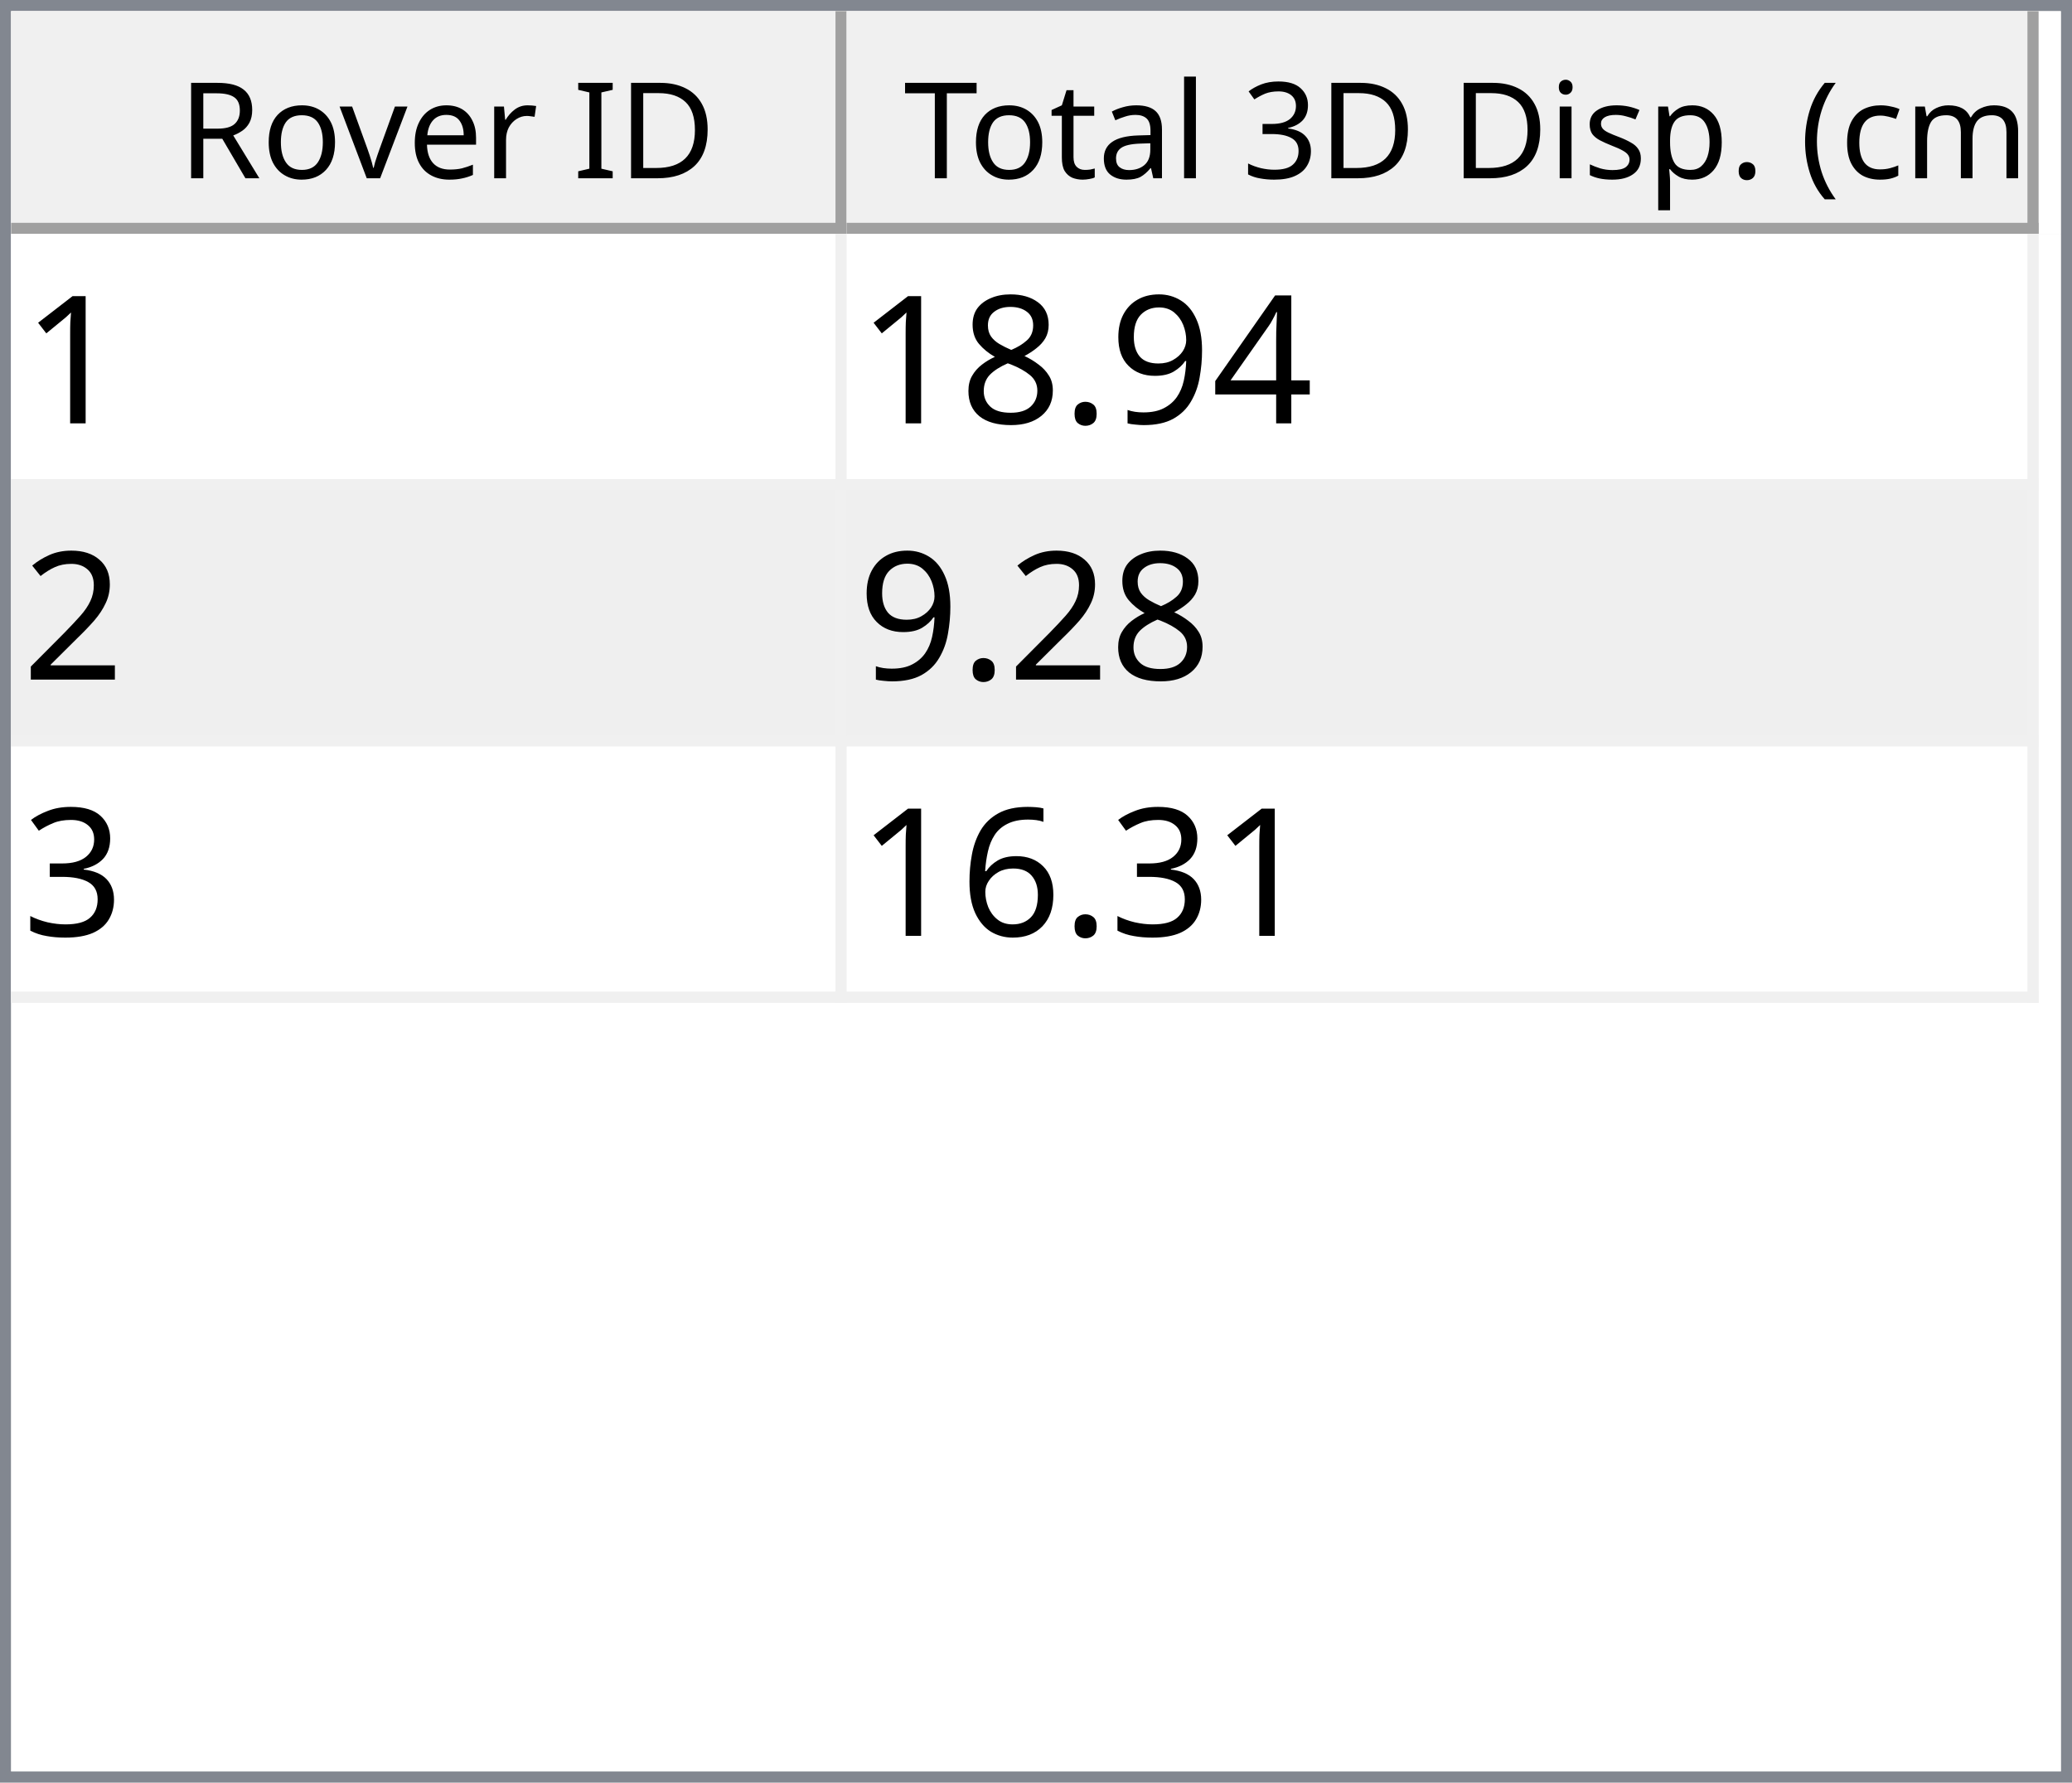
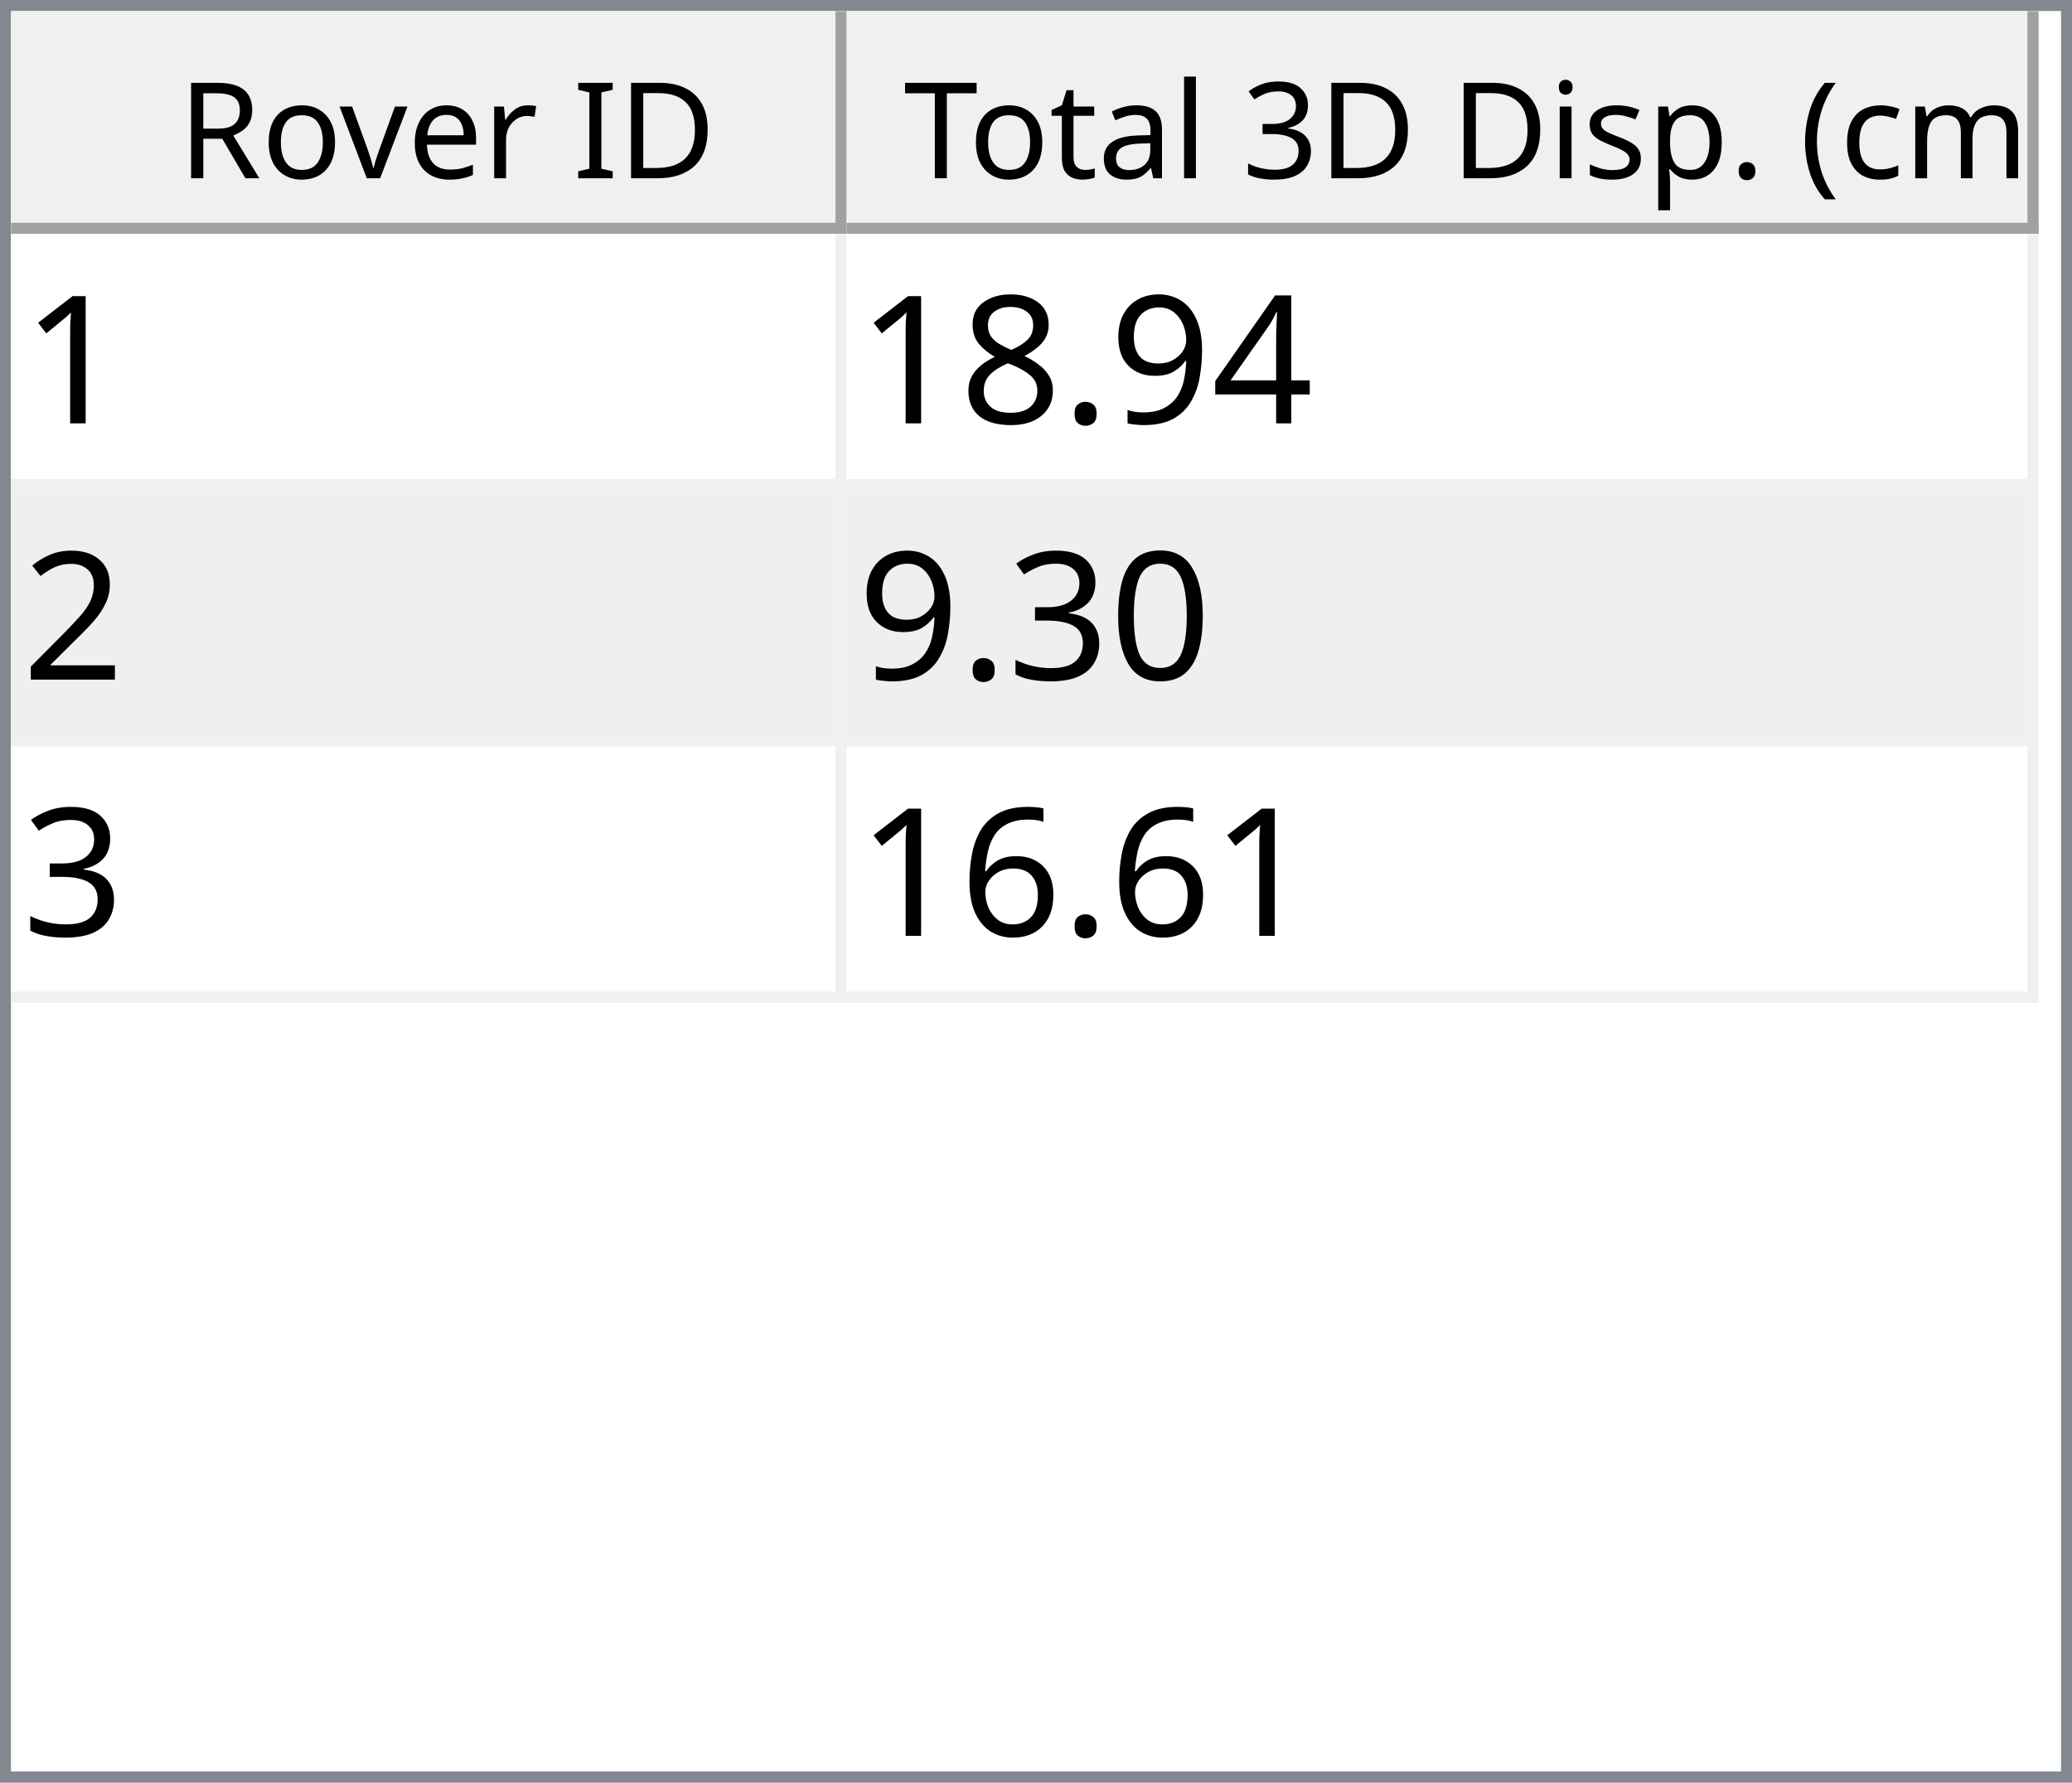
<svg xmlns="http://www.w3.org/2000/svg" style="fill-opacity:1; color-rendering:auto; color-interpolation:auto; text-rendering:auto; stroke:black; stroke-linecap:square; stroke-miterlimit:10; shape-rendering:auto; stroke-opacity:1; fill:black; stroke-dasharray:none; font-weight:normal; stroke-width:1; font-family:'Dialog'; font-style:normal; stroke-linejoin:miter; font-size:12px; stroke-dashoffset:0; image-rendering:auto;" width="186" height="160">
  <defs id="genericDefs" />
  <g>
    <defs id="defs1">
      <clipPath clipPathUnits="userSpaceOnUse" id="clipPath1">
        <path d="M0 0 L186 0 L186 160 L0 160 L0 0 Z" />
      </clipPath>
      <clipPath clipPathUnits="userSpaceOnUse" id="clipPath2">
        <path d="M0 0 L0 160 L186 160 L186 0 Z" />
      </clipPath>
      <clipPath clipPathUnits="userSpaceOnUse" id="clipPath3">
        <path d="M0 0 L0 20 L184 20 L184 0 Z" />
      </clipPath>
      <clipPath clipPathUnits="userSpaceOnUse" id="clipPath4">
        <path d="M0 0 L0 20 L75 20 L75 0 Z" />
      </clipPath>
      <clipPath clipPathUnits="userSpaceOnUse" id="clipPath5">
        <path d="M1 1 L1 19 L74 19 L74 1 Z" />
      </clipPath>
      <clipPath clipPathUnits="userSpaceOnUse" id="clipPath6">
        <path d="M0 0 L0 18 L73 18 L73 0 Z" />
      </clipPath>
      <clipPath clipPathUnits="userSpaceOnUse" id="clipPath7">
        <path d="M-0.5 -0.5 L-0.5 19.5 L74.5 19.5 L74.5 -0.5 Z" />
      </clipPath>
      <clipPath clipPathUnits="userSpaceOnUse" id="clipPath8">
        <path d="M0 0 L0 20 L107 20 L107 0 Z" />
      </clipPath>
      <clipPath clipPathUnits="userSpaceOnUse" id="clipPath9">
        <path d="M1 1 L1 19 L106 19 L106 1 Z" />
      </clipPath>
      <clipPath clipPathUnits="userSpaceOnUse" id="clipPath10">
        <path d="M0 0 L0 18 L105 18 L105 0 Z" />
      </clipPath>
      <clipPath clipPathUnits="userSpaceOnUse" id="clipPath11">
        <path d="M-0.5 -0.5 L-0.5 19.5 L106.5 19.5 L106.5 -0.5 Z" />
      </clipPath>
      <clipPath clipPathUnits="userSpaceOnUse" id="clipPath12">
        <path d="M0 0 L0 138 L184 138 L184 0 Z" />
      </clipPath>
      <clipPath clipPathUnits="userSpaceOnUse" id="clipPath13">
        <path d="M0 0 L0 69 L182 69 L182 0 Z" />
      </clipPath>
      <clipPath clipPathUnits="userSpaceOnUse" id="clipPath14">
        <path d="M-0.5 -0.5 L-0.5 68.5 L181.5 68.5 L181.5 -0.5 Z" />
      </clipPath>
      <clipPath clipPathUnits="userSpaceOnUse" id="clipPath15">
        <path d="M0 0 L0 22 L74 22 L74 0 Z" />
      </clipPath>
      <clipPath clipPathUnits="userSpaceOnUse" id="clipPath16">
        <path d="M0 0 L0 22 L106 22 L106 0 Z" />
      </clipPath>
      <font horiz-adv-x="64.551" id="font1">
        <font-face ascent="107.91" descent="25.098" units-per-em="100" style="font-style:normal; font-family:Segoe UI; font-weight:normal;" />
        <missing-glyph horiz-adv-x="64.551" d="M8.109 0 L8.109 68.266 L56.453 68.266 L56.453 0 L8.109 0 ZM15.328 7.234 L49.219 7.234 L49.219 61.031 L15.328 61.031 L15.328 7.234 Z" />
        <glyph unicode="D" horiz-adv-x="70.117" d="M9.188 0 L9.188 70.016 L28.516 70.016 Q65.531 70.016 65.531 35.891 Q65.531 19.672 55.25 9.836 Q44.969 0 27.734 0 L9.188 0 ZM17.391 62.594 L17.391 7.422 L27.828 7.422 Q41.609 7.422 49.273 14.797 Q56.938 22.172 56.938 35.688 Q56.938 62.594 28.328 62.594 L17.391 62.594 Z" />
        <glyph unicode="I" horiz-adv-x="26.611" d="M17.391 0 L9.188 0 L9.188 70.016 L17.391 70.016 L17.391 0 Z" />
        <glyph unicode=" " horiz-adv-x="27.393" d="" />
        <glyph unicode="r" horiz-adv-x="34.766" d="M34.188 41.891 Q32.078 43.5 28.125 43.5 Q23 43.5 19.555 38.672 Q16.109 33.844 16.109 25.484 L16.109 0 L8.109 0 L8.109 50 L16.109 50 L16.109 39.703 L16.312 39.703 Q18.016 44.969 21.531 47.922 Q25.047 50.875 29.391 50.875 Q32.516 50.875 34.188 50.203 L34.188 41.891 Z" />
        <glyph unicode="e" horiz-adv-x="52.295" d="M48.297 23 L12.984 23 Q13.188 14.656 17.484 10.109 Q21.781 5.562 29.297 5.562 Q37.75 5.562 44.828 11.141 L44.828 3.609 Q38.234 -1.172 27.391 -1.172 Q16.797 -1.172 10.742 5.641 Q4.688 12.453 4.688 24.812 Q4.688 36.469 11.305 43.82 Q17.922 51.172 27.734 51.172 Q37.547 51.172 42.922 44.828 Q48.297 38.484 48.297 27.203 L48.297 23 ZM40.094 29.781 Q40.047 36.719 36.75 40.578 Q33.453 44.438 27.594 44.438 Q21.922 44.438 17.969 40.383 Q14.016 36.328 13.094 29.781 L40.094 29.781 Z" />
        <glyph unicode="v" horiz-adv-x="47.9" d="M47.406 50 L27.484 0 L19.625 0 L0.688 50 L9.469 50 L22.172 13.672 Q23.578 9.672 23.922 6.688 L24.125 6.688 Q24.609 10.453 25.688 13.484 L38.969 50 L47.406 50 Z" />
        <glyph unicode="o" horiz-adv-x="58.594" d="M29 -1.172 Q17.922 -1.172 11.305 5.836 Q4.688 12.844 4.688 24.422 Q4.688 37.016 11.57 44.094 Q18.453 51.172 30.172 51.172 Q41.359 51.172 47.633 44.289 Q53.906 37.406 53.906 25.203 Q53.906 13.234 47.141 6.031 Q40.375 -1.172 29 -1.172 ZM29.594 44.438 Q21.875 44.438 17.383 39.188 Q12.891 33.938 12.891 24.703 Q12.891 15.828 17.43 10.695 Q21.969 5.562 29.594 5.562 Q37.359 5.562 41.531 10.594 Q45.703 15.625 45.703 24.906 Q45.703 34.281 41.531 39.359 Q37.359 44.438 29.594 44.438 Z" />
        <glyph unicode="R" horiz-adv-x="59.814" d="M59.375 0 L49.609 0 L37.891 19.625 Q36.281 22.359 34.766 24.289 Q33.25 26.219 31.664 27.438 Q30.078 28.656 28.25 29.219 Q26.422 29.781 24.125 29.781 L17.391 29.781 L17.391 0 L9.188 0 L9.188 70.016 L30.078 70.016 Q34.672 70.016 38.555 68.867 Q42.438 67.719 45.289 65.375 Q48.141 63.031 49.758 59.547 Q51.375 56.062 51.375 51.375 Q51.375 47.703 50.273 44.656 Q49.172 41.609 47.148 39.211 Q45.125 36.812 42.266 35.133 Q39.406 33.453 35.844 32.516 L35.844 32.328 Q37.594 31.547 38.891 30.547 Q40.188 29.547 41.359 28.18 Q42.531 26.812 43.68 25.078 Q44.828 23.344 46.234 21.047 L59.375 0 ZM17.391 62.594 L17.391 37.203 L28.516 37.203 Q31.594 37.203 34.203 38.133 Q36.812 39.062 38.719 40.797 Q40.625 42.531 41.703 45.047 Q42.781 47.562 42.781 50.688 Q42.781 56.297 39.141 59.445 Q35.5 62.594 28.609 62.594 L17.391 62.594 Z" />
        <glyph unicode=")" horiz-adv-x="30.176" d="M8.297 -15.922 L1.172 -15.922 Q16.406 2.344 16.406 26.812 Q16.406 51.469 1.078 70.016 L8.297 70.016 Q23.531 52.156 23.531 26.703 Q23.531 1.375 8.297 -15.922 Z" />
        <glyph unicode="m" horiz-adv-x="86.133" d="M79.109 0 L71.094 0 L71.094 28.719 Q71.094 37.016 68.531 40.727 Q65.969 44.438 59.906 44.438 Q54.781 44.438 51.195 39.75 Q47.609 35.062 47.609 28.516 L47.609 0 L39.594 0 L39.594 29.688 Q39.594 44.438 28.219 44.438 Q22.953 44.438 19.531 40.016 Q16.109 35.594 16.109 28.516 L16.109 0 L8.109 0 L8.109 50 L16.109 50 L16.109 42.094 L16.312 42.094 Q21.625 51.172 31.844 51.172 Q36.969 51.172 40.773 48.312 Q44.578 45.453 46 40.828 Q51.562 51.172 62.594 51.172 Q79.109 51.172 79.109 30.812 L79.109 0 Z" />
        <glyph unicode="c" horiz-adv-x="46.191" d="M42.188 2.297 Q36.422 -1.172 28.516 -1.172 Q17.828 -1.172 11.258 5.789 Q4.688 12.75 4.688 23.828 Q4.688 36.188 11.766 43.68 Q18.844 51.172 30.672 51.172 Q37.25 51.172 42.281 48.734 L42.281 40.531 Q36.719 44.438 30.375 44.438 Q22.703 44.438 17.797 38.945 Q12.891 33.453 12.891 24.516 Q12.891 15.719 17.508 10.641 Q22.125 5.562 29.891 5.562 Q36.422 5.562 42.188 9.906 L42.188 2.297 Z" />
        <glyph unicode="(" horiz-adv-x="30.176" d="M29.109 -15.922 L21.969 -15.922 Q6.844 1.375 6.844 26.703 Q6.844 52.156 21.969 70.016 L29.203 70.016 Q13.875 51.469 13.875 26.812 Q13.875 2.344 29.109 -15.922 Z" />
        <glyph unicode="." horiz-adv-x="21.68" d="M10.891 -1.078 Q8.641 -1.078 7.055 0.539 Q5.469 2.156 5.469 4.391 Q5.469 6.641 7.055 8.273 Q8.641 9.906 10.891 9.906 Q13.188 9.906 14.797 8.273 Q16.406 6.641 16.406 4.391 Q16.406 2.156 14.797 0.539 Q13.188 -1.078 10.891 -1.078 Z" />
        <glyph unicode="p" horiz-adv-x="58.789" d="M16.312 7.234 L16.109 7.234 L16.109 -23 L8.109 -23 L8.109 50 L16.109 50 L16.109 41.219 L16.312 41.219 Q22.219 51.172 33.594 51.172 Q43.266 51.172 48.688 44.461 Q54.109 37.75 54.109 26.469 Q54.109 13.922 48 6.375 Q41.891 -1.172 31.297 -1.172 Q21.578 -1.172 16.312 7.234 ZM16.109 27.391 L16.109 20.406 Q16.109 14.203 20.141 9.883 Q24.172 5.562 30.375 5.562 Q37.641 5.562 41.773 11.133 Q45.906 16.703 45.906 26.609 Q45.906 34.969 42.047 39.703 Q38.188 44.438 31.594 44.438 Q24.609 44.438 20.359 39.578 Q16.109 34.719 16.109 27.391 Z" />
        <glyph unicode="s" horiz-adv-x="42.432" d="M5.078 1.812 L5.078 10.406 Q11.625 5.562 19.484 5.562 Q30.031 5.562 30.031 12.594 Q30.031 14.594 29.125 15.992 Q28.219 17.391 26.68 18.461 Q25.141 19.531 23.07 20.383 Q21 21.234 18.609 22.172 Q15.281 23.484 12.766 24.828 Q10.25 26.172 8.57 27.859 Q6.891 29.547 6.031 31.695 Q5.172 33.844 5.172 36.719 Q5.172 40.234 6.789 42.945 Q8.406 45.656 11.086 47.484 Q13.766 49.312 17.211 50.242 Q20.656 51.172 24.312 51.172 Q30.812 51.172 35.938 48.922 L35.938 40.828 Q30.422 44.438 23.25 44.438 Q21 44.438 19.195 43.922 Q17.391 43.406 16.094 42.477 Q14.797 41.547 14.086 40.258 Q13.375 38.969 13.375 37.406 Q13.375 35.453 14.086 34.133 Q14.797 32.812 16.164 31.789 Q17.531 30.766 19.484 29.938 Q21.438 29.109 23.922 28.125 Q27.25 26.859 29.883 25.516 Q32.516 24.172 34.375 22.484 Q36.234 20.797 37.234 18.602 Q38.234 16.406 38.234 13.375 Q38.234 9.672 36.602 6.938 Q34.969 4.203 32.234 2.398 Q29.5 0.594 25.93 -0.289 Q22.359 -1.172 18.453 -1.172 Q10.75 -1.172 5.078 1.812 Z" />
        <glyph unicode="i" horiz-adv-x="24.219" d="M12.203 62.703 Q10.062 62.703 8.547 64.164 Q7.031 65.625 7.031 67.875 Q7.031 70.125 8.547 71.609 Q10.062 73.094 12.203 73.094 Q14.406 73.094 15.945 71.609 Q17.484 70.125 17.484 67.875 Q17.484 65.719 15.945 64.211 Q14.406 62.703 12.203 62.703 ZM16.109 0 L8.109 0 L8.109 50 L16.109 50 L16.109 0 Z" />
        <glyph unicode="3" horiz-adv-x="53.906" d="M46.531 19.828 Q46.531 15.094 44.75 11.211 Q42.969 7.328 39.719 4.57 Q36.469 1.812 31.93 0.297 Q27.391 -1.219 21.922 -1.219 Q11.922 -1.219 6 2.594 L6 11.188 Q13.094 5.609 22.219 5.609 Q25.875 5.609 28.828 6.539 Q31.781 7.469 33.906 9.227 Q36.031 10.984 37.18 13.477 Q38.328 15.969 38.328 19.094 Q38.328 32.812 18.797 32.812 L12.984 32.812 L12.984 39.594 L18.5 39.594 Q35.797 39.594 35.797 52.484 Q35.797 64.406 22.609 64.406 Q15.188 64.406 8.688 59.422 L8.688 67.188 Q15.375 71.188 24.609 71.188 Q29 71.188 32.57 69.969 Q36.141 68.75 38.68 66.555 Q41.219 64.359 42.609 61.281 Q44 58.203 44 54.5 Q44 40.672 30.031 36.719 L30.031 36.531 Q33.594 36.141 36.625 34.797 Q39.656 33.453 41.852 31.305 Q44.047 29.156 45.289 26.25 Q46.531 23.344 46.531 19.828 Z" />
        <glyph unicode="l" horiz-adv-x="24.219" d="M16.109 0 L8.109 0 L8.109 74.031 L16.109 74.031 L16.109 0 Z" />
        <glyph unicode="a" horiz-adv-x="50.879" d="M43.891 0 L35.891 0 L35.891 7.812 L35.688 7.812 Q30.469 -1.172 20.312 -1.172 Q12.844 -1.172 8.617 2.781 Q4.391 6.734 4.391 13.281 Q4.391 27.297 20.906 29.594 L35.891 31.688 Q35.891 44.438 25.594 44.438 Q16.547 44.438 9.281 38.281 L9.281 46.484 Q16.656 51.172 26.266 51.172 Q43.891 51.172 43.891 32.516 L43.891 0 ZM35.891 25.297 L23.828 23.641 Q18.266 22.859 15.43 20.875 Q12.594 18.891 12.594 13.875 Q12.594 10.203 15.211 7.883 Q17.828 5.562 22.172 5.562 Q28.125 5.562 32.008 9.742 Q35.891 13.922 35.891 20.312 L35.891 25.297 Z" />
        <glyph unicode="t" horiz-adv-x="33.887" d="M31.297 0.484 Q28.469 -1.078 23.828 -1.078 Q10.688 -1.078 10.688 13.578 L10.688 43.172 L2.094 43.172 L2.094 50 L10.688 50 L10.688 62.203 L18.703 64.797 L18.703 50 L31.297 50 L31.297 43.172 L18.703 43.172 L18.703 14.984 Q18.703 9.969 20.414 7.82 Q22.125 5.672 26.078 5.672 Q29.109 5.672 31.297 7.328 L31.297 0.484 Z" />
        <glyph unicode="T" horiz-adv-x="52.393" d="M50.594 62.594 L30.375 62.594 L30.375 0 L22.172 0 L22.172 62.594 L2 62.594 L2 70.016 L50.594 70.016 L50.594 62.594 Z" />
      </font>
      <font horiz-adv-x="75.0" id="font2">
        <font-face ascent="100.537" descent="21.973" units-per-em="100" style="font-style:normal; font-family:sans-serif; font-weight:normal;" />
        <missing-glyph horiz-adv-x="75.0" d="M12.5 0 L12.5 62.5 L62.5 62.5 L62.5 0 L12.5 0 ZM14.062 1.562 L60.938 1.562 L60.938 60.938 L14.062 60.938 L14.062 1.562 Z" />
        <glyph unicode="1" horiz-adv-x="55.615" d="M37.25 0 L28.469 0 L28.469 56 Q25.297 52.984 20.141 49.953 Q14.984 46.922 10.891 45.406 L10.891 53.906 Q18.266 57.375 23.781 62.305 Q29.297 67.234 31.594 71.875 L37.25 71.875 L37.25 0 Z" />
        <glyph unicode="4" horiz-adv-x="55.615" d="M32.328 0 L32.328 17.141 L1.266 17.141 L1.266 25.203 L33.938 71.578 L41.109 71.578 L41.109 25.203 L50.781 25.203 L50.781 17.141 L41.109 17.141 L41.109 0 L32.328 0 ZM32.328 25.203 L32.328 57.469 L9.906 25.203 L32.328 25.203 Z" />
        <glyph unicode="9" horiz-adv-x="55.615" d="M5.469 16.547 L13.922 17.328 Q14.984 11.375 18.016 8.688 Q21.047 6 25.781 6 Q29.828 6 32.883 7.859 Q35.938 9.719 37.891 12.82 Q39.844 15.922 41.164 21.195 Q42.484 26.469 42.484 31.938 Q42.484 32.516 42.438 33.688 Q39.797 29.5 35.234 26.883 Q30.672 24.266 25.344 24.266 Q16.453 24.266 10.305 30.711 Q4.156 37.156 4.156 47.703 Q4.156 58.594 10.578 65.234 Q17 71.875 26.656 71.875 Q33.641 71.875 39.43 68.117 Q45.219 64.359 48.219 57.398 Q51.219 50.438 51.219 37.25 Q51.219 23.531 48.242 15.406 Q45.266 7.281 39.383 3.031 Q33.5 -1.219 25.594 -1.219 Q17.188 -1.219 11.867 3.445 Q6.547 8.109 5.469 16.547 ZM41.453 48.141 Q41.453 55.719 37.43 60.156 Q33.406 64.594 27.734 64.594 Q21.875 64.594 17.531 59.812 Q13.188 55.031 13.188 47.406 Q13.188 40.578 17.312 36.305 Q21.438 32.031 27.484 32.031 Q33.594 32.031 37.523 36.305 Q41.453 40.578 41.453 48.141 Z" />
        <glyph unicode="." horiz-adv-x="27.783" d="M9.078 0 L9.078 10.016 L19.094 10.016 L19.094 0 L9.078 0 Z" />
        <glyph unicode="8" horiz-adv-x="55.615" d="M17.672 38.812 Q12.203 40.828 9.57 44.539 Q6.938 48.25 6.938 53.422 Q6.938 61.234 12.555 66.555 Q18.172 71.875 27.484 71.875 Q36.859 71.875 42.578 66.43 Q48.297 60.984 48.297 53.172 Q48.297 48.188 45.68 44.508 Q43.062 40.828 37.75 38.812 Q44.344 36.672 47.781 31.883 Q51.219 27.094 51.219 20.453 Q51.219 11.281 44.727 5.031 Q38.234 -1.219 27.641 -1.219 Q17.047 -1.219 10.547 5.055 Q4.047 11.328 4.047 20.703 Q4.047 27.688 7.594 32.398 Q11.141 37.109 17.672 38.812 ZM15.922 53.719 Q15.922 48.641 19.195 45.414 Q22.469 42.188 27.688 42.188 Q32.766 42.188 36.016 45.383 Q39.266 48.578 39.266 53.219 Q39.266 58.062 35.914 61.359 Q32.562 64.656 27.594 64.656 Q22.562 64.656 19.242 61.43 Q15.922 58.203 15.922 53.719 ZM13.094 20.656 Q13.094 16.891 14.875 13.375 Q16.656 9.859 20.172 7.93 Q23.688 6 27.734 6 Q34.031 6 38.133 10.055 Q42.234 14.109 42.234 20.359 Q42.234 26.703 38.016 30.859 Q33.797 35.016 27.438 35.016 Q21.234 35.016 17.164 30.914 Q13.094 26.812 13.094 20.656 Z" />
        <glyph unicode="2" horiz-adv-x="55.615" d="M50.344 8.453 L50.344 0 L3.031 0 Q2.938 3.172 4.047 6.109 Q5.859 10.938 9.836 15.625 Q13.812 20.312 21.344 26.469 Q33.016 36.031 37.117 41.625 Q41.219 47.219 41.219 52.203 Q41.219 57.422 37.477 61.008 Q33.734 64.594 27.734 64.594 Q21.391 64.594 17.578 60.789 Q13.766 56.984 13.719 50.25 L4.688 51.172 Q5.609 61.281 11.664 66.578 Q17.719 71.875 27.938 71.875 Q38.234 71.875 44.242 66.164 Q50.25 60.453 50.25 52 Q50.25 47.703 48.492 43.555 Q46.734 39.406 42.656 34.812 Q38.578 30.219 29.109 22.219 Q21.188 15.578 18.945 13.211 Q16.703 10.844 15.234 8.453 L50.344 8.453 Z" />
+         <glyph unicode="0" horiz-adv-x="55.615" d="M4.156 35.297 Q4.156 48 6.766 55.742 Q9.375 63.484 14.523 67.68 Q19.672 71.875 27.484 71.875 Q33.25 71.875 37.594 69.555 Q41.938 67.234 44.773 62.867 Q47.609 58.5 49.219 52.227 Q50.828 45.953 50.828 35.297 Q50.828 22.703 48.242 14.969 Q45.656 7.234 40.508 3.008 Q35.359 -1.219 27.484 -1.219 Q17.141 -1.219 11.234 6.203 Q4.156 15.141 4.156 35.297 ZM13.188 35.297 Q13.188 17.672 17.312 11.836 Q21.438 6 27.484 6 Q33.547 6 37.672 11.859 Q41.797 17.719 41.797 35.297 Q41.797 52.984 37.672 58.789 Q33.547 64.594 27.391 64.594 Q21.344 64.594 17.719 59.469 Q13.188 52.938 13.188 35.297 Z" />
        <glyph unicode="3" horiz-adv-x="55.615" d="M4.203 18.891 L12.984 20.062 Q14.5 12.594 18.141 9.297 Q21.781 6 27 6 Q33.203 6 37.477 10.297 Q41.75 14.594 41.75 20.953 Q41.75 27 37.797 30.93 Q33.844 34.859 27.734 34.859 Q25.25 34.859 21.531 33.891 L22.516 41.609 Q23.391 41.5 23.922 41.5 Q29.547 41.5 34.039 44.43 Q38.531 47.359 38.531 53.469 Q38.531 58.297 35.258 61.477 Q31.984 64.656 26.812 64.656 Q21.688 64.656 18.266 61.43 Q14.844 58.203 13.875 51.766 L5.078 53.328 Q6.688 62.156 12.398 67.016 Q18.109 71.875 26.609 71.875 Q32.469 71.875 37.398 69.359 Q42.328 66.844 44.945 62.5 Q47.562 58.156 47.562 53.266 Q47.562 48.641 45.07 44.828 Q42.578 41.016 37.703 38.766 Q44.047 37.312 47.562 32.695 Q51.078 28.078 51.078 21.141 Q51.078 11.766 44.242 5.25 Q37.406 -1.266 26.953 -1.266 Q17.531 -1.266 11.305 4.352 Q5.078 9.969 4.203 18.891 Z" />
        <glyph unicode="6" horiz-adv-x="55.615" d="M49.75 54.047 L41.016 53.375 Q39.844 58.547 37.703 60.891 Q34.125 64.656 28.906 64.656 Q24.703 64.656 21.531 62.312 Q17.391 59.281 14.992 53.469 Q12.594 47.656 12.5 36.922 Q15.672 41.75 20.266 44.094 Q24.859 46.438 29.891 46.438 Q38.672 46.438 44.852 39.969 Q51.031 33.5 51.031 23.25 Q51.031 16.5 48.125 10.719 Q45.219 4.938 40.141 1.859 Q35.062 -1.219 28.609 -1.219 Q17.625 -1.219 10.695 6.859 Q3.766 14.938 3.766 33.5 Q3.766 54.25 11.422 63.672 Q18.109 71.875 29.438 71.875 Q37.891 71.875 43.289 67.141 Q48.688 62.406 49.75 54.047 ZM13.875 23.188 Q13.875 18.656 15.797 14.508 Q17.719 10.359 21.188 8.18 Q24.656 6 28.469 6 Q34.031 6 38.039 10.492 Q42.047 14.984 42.047 22.703 Q42.047 30.125 38.086 34.398 Q34.125 38.672 28.125 38.672 Q22.172 38.672 18.023 34.398 Q13.875 30.125 13.875 23.188 Z" />
      </font>
    </defs>
    <g style="fill:white; stroke:white;">
      <rect x="0" y="0" width="186" style="clip-path:url(#clipPath1); stroke:none;" height="160" />
    </g>
    <g style="fill:white; text-rendering:optimizeSpeed; color-rendering:optimizeSpeed; image-rendering:optimizeSpeed; shape-rendering:crispEdges; stroke:white; color-interpolation:sRGB;">
      <rect x="0" width="186" height="160" y="0" style="stroke:none;" />
      <path style="stroke:none;" d="M0 160 L186 160 L186 0 L0 0 Z" />
    </g>
    <g style="fill:rgb(240,240,240); font-family:'Segoe UI'; stroke:rgb(240,240,240);">
      <rect x="0" y="0" width="186" style="clip-path:url(#clipPath2); stroke:none;" height="160" />
    </g>
    <g style="fill:rgb(130,135,144); font-family:'Segoe UI'; stroke:rgb(130,135,144);">
      <path d="M0 0 L186 0 L186 160 L0 160 L0 0 ZM1 1 L185 1 L185 159 L1 159 L1 1 Z" style="fill-rule:evenodd; clip-path:url(#clipPath2); stroke:none;" />
    </g>
    <g style="fill:white; font-family:'Segoe UI'; stroke:white;" transform="translate(1,1)">
      <rect x="0" y="0" width="184" style="clip-path:url(#clipPath3); stroke:none;" height="20" />
    </g>
    <g style="fill:rgb(240,240,240); font-family:'Segoe UI'; stroke:rgb(240,240,240);" transform="translate(1,1)">
      <rect x="0" y="0" width="75" style="clip-path:url(#clipPath4); stroke:none;" height="20" />
    </g>
    <g style="font-family:'Segoe UI';" transform="translate(2,2)">
      <text x="14" xml:space="preserve" y="14" style="clip-path:url(#clipPath6); stroke:none;">Rover ID</text>
    </g>
    <g style="fill:rgb(160,160,160); font-family:'Segoe UI'; stroke:rgb(160,160,160); stroke-linejoin:bevel;" transform="translate(1.5,1.5)">
      <line x1="74" x2="74" y1="0" style="fill:none; clip-path:url(#clipPath7);" y2="19" />
    </g>
    <g style="fill:rgb(160,160,160); font-family:'Segoe UI'; stroke:rgb(160,160,160); stroke-linejoin:bevel;" transform="matrix(1,0,0,1,1,1) translate(0.5,0.5)">
      <line x1="0" x2="74" y1="19" style="fill:none; clip-path:url(#clipPath7);" y2="19" />
    </g>
    <g style="fill:rgb(240,240,240); font-family:'Segoe UI'; stroke:rgb(240,240,240);" transform="translate(76,1)">
      <rect x="0" y="0" width="107" style="clip-path:url(#clipPath8); stroke:none;" height="20" />
    </g>
    <g style="font-family:'Segoe UI';" transform="translate(77,2)">
      <text x="1" xml:space="preserve" y="14" style="clip-path:url(#clipPath10); stroke:none;"> Total 3D Disp. (cm)</text>
    </g>
    <g style="fill:rgb(160,160,160); font-family:'Segoe UI'; stroke:rgb(160,160,160); stroke-linejoin:bevel;" transform="translate(76.5,1.5)">
      <line x1="106" x2="106" y1="0" style="fill:none; clip-path:url(#clipPath11);" y2="19" />
    </g>
    <g style="fill:rgb(160,160,160); font-family:'Segoe UI'; stroke:rgb(160,160,160); stroke-linejoin:bevel;" transform="matrix(1,0,0,1,76,1) translate(0.5,0.5)">
      <line x1="0" x2="106" y1="19" style="fill:none; clip-path:url(#clipPath11);" y2="19" />
    </g>
    <g style="fill:white; font-family:'Segoe UI'; stroke:white;" transform="translate(1,21)">
      <rect x="0" y="0" width="184" style="clip-path:url(#clipPath12); stroke:none;" height="138" />
    </g>
    <g style="fill:rgb(240,240,240); font-size:16px; font-family:sans-serif; stroke:rgb(240,240,240);" transform="translate(1,21)">
      <rect x="0" y="0" width="182" style="clip-path:url(#clipPath13); stroke:none;" height="69" />
      <line transform="translate(0.5,0.5)" x1="0" x2="181" y1="22" style="clip-path:url(#clipPath14); fill:none; stroke-linejoin:bevel;" y2="22" />
    </g>
    <g transform="matrix(1,0,0,1,1,21) translate(0.5,0.5)" style="fill:rgb(240,240,240); font-size:16px; font-family:sans-serif; stroke:rgb(240,240,240); stroke-linejoin:bevel;">
      <line x1="0" x2="181" y1="45" style="fill:none; clip-path:url(#clipPath14);" y2="45" />
    </g>
    <g transform="matrix(1,0,0,1,1,21) translate(0.5,0.5)" style="fill:rgb(240,240,240); font-size:16px; font-family:sans-serif; stroke:rgb(240,240,240); stroke-linejoin:bevel;">
      <line x1="0" x2="181" y1="68" style="fill:none; clip-path:url(#clipPath14);" y2="68" />
    </g>
    <g transform="matrix(1,0,0,1,1,21) translate(0.5,0.5)" style="fill:rgb(240,240,240); font-size:16px; font-family:sans-serif; stroke:rgb(240,240,240); stroke-linejoin:bevel;">
      <line x1="74" x2="74" y1="0" style="fill:none; clip-path:url(#clipPath14);" y2="68" />
    </g>
    <g transform="matrix(1,0,0,1,1,21) translate(0.5,0.5)" style="fill:rgb(240,240,240); font-size:16px; font-family:sans-serif; stroke:rgb(240,240,240); stroke-linejoin:bevel;">
      <line x1="181" x2="181" y1="0" style="fill:none; clip-path:url(#clipPath14);" y2="68" />
    </g>
    <g style="fill:white; font-size:16px; font-family:sans-serif; stroke:white;" transform="matrix(1,0,0,1,1,21)">
      <rect x="0" y="0" width="74" style="clip-path:url(#clipPath15); stroke:none;" height="22" />
      <text x="1" y="17" style="fill:black; clip-path:url(#clipPath15); stroke:none;" xml:space="preserve">1</text>
    </g>
    <g style="fill:white; font-size:16px; font-family:sans-serif; stroke:white;" transform="matrix(1,0,0,1,1,21) translate(75,0)">
      <rect x="0" y="0" width="106" style="clip-path:url(#clipPath16); stroke:none;" height="22" />
      <text x="1" y="17" style="fill:black; clip-path:url(#clipPath16); stroke:none;" xml:space="preserve">18.94</text>
    </g>
    <g style="fill:rgb(239,239,239); font-size:16px; font-family:sans-serif; stroke:rgb(239,239,239);" transform="matrix(1,0,0,1,1,21) translate(0,23)">
      <rect x="0" y="0" width="74" style="clip-path:url(#clipPath15); stroke:none;" height="22" />
      <text x="1" y="17" style="fill:black; clip-path:url(#clipPath15); stroke:none;" xml:space="preserve">2</text>
    </g>
    <g style="fill:rgb(239,239,239); font-size:16px; font-family:sans-serif; stroke:rgb(239,239,239);" transform="matrix(1,0,0,1,1,21) translate(75,23)">
      <rect x="0" y="0" width="106" style="clip-path:url(#clipPath16); stroke:none;" height="22" />
-       <text x="1" y="17" style="fill:black; clip-path:url(#clipPath16); stroke:none;" xml:space="preserve">9.28</text>
+       <text x="1" y="17" style="fill:black; clip-path:url(#clipPath16); stroke:none;" xml:space="preserve">9.30</text>
    </g>
    <g style="fill:white; font-size:16px; font-family:sans-serif; stroke:white;" transform="matrix(1,0,0,1,1,21) translate(0,46)">
      <rect x="0" y="0" width="74" style="clip-path:url(#clipPath15); stroke:none;" height="22" />
      <text x="1" y="17" style="fill:black; clip-path:url(#clipPath15); stroke:none;" xml:space="preserve">3</text>
    </g>
    <g style="fill:white; font-size:16px; font-family:sans-serif; stroke:white;" transform="matrix(1,0,0,1,1,21) translate(75,46)">
      <rect x="0" y="0" width="106" style="clip-path:url(#clipPath16); stroke:none;" height="22" />
-       <text x="1" y="17" style="fill:black; clip-path:url(#clipPath16); stroke:none;" xml:space="preserve">16.31</text>
+       <text x="1" y="17" style="fill:black; clip-path:url(#clipPath16); stroke:none;" xml:space="preserve">16.61</text>
    </g>
  </g>
</svg>
